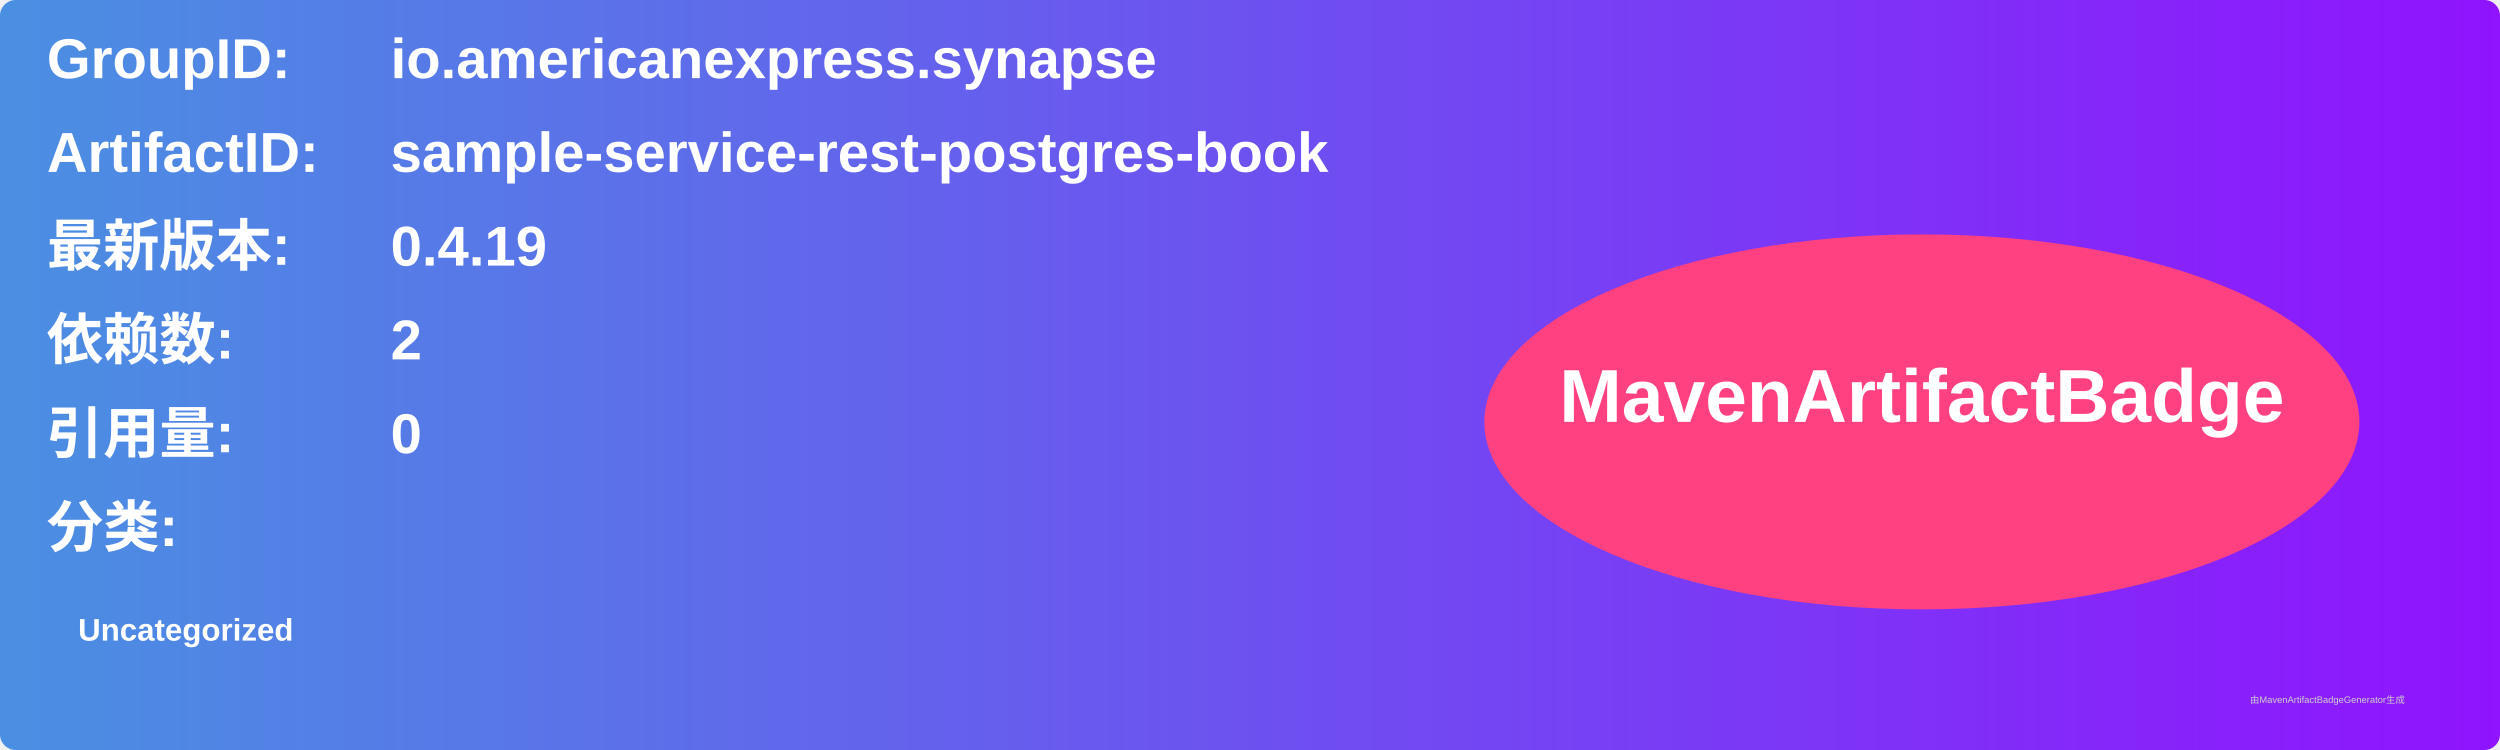
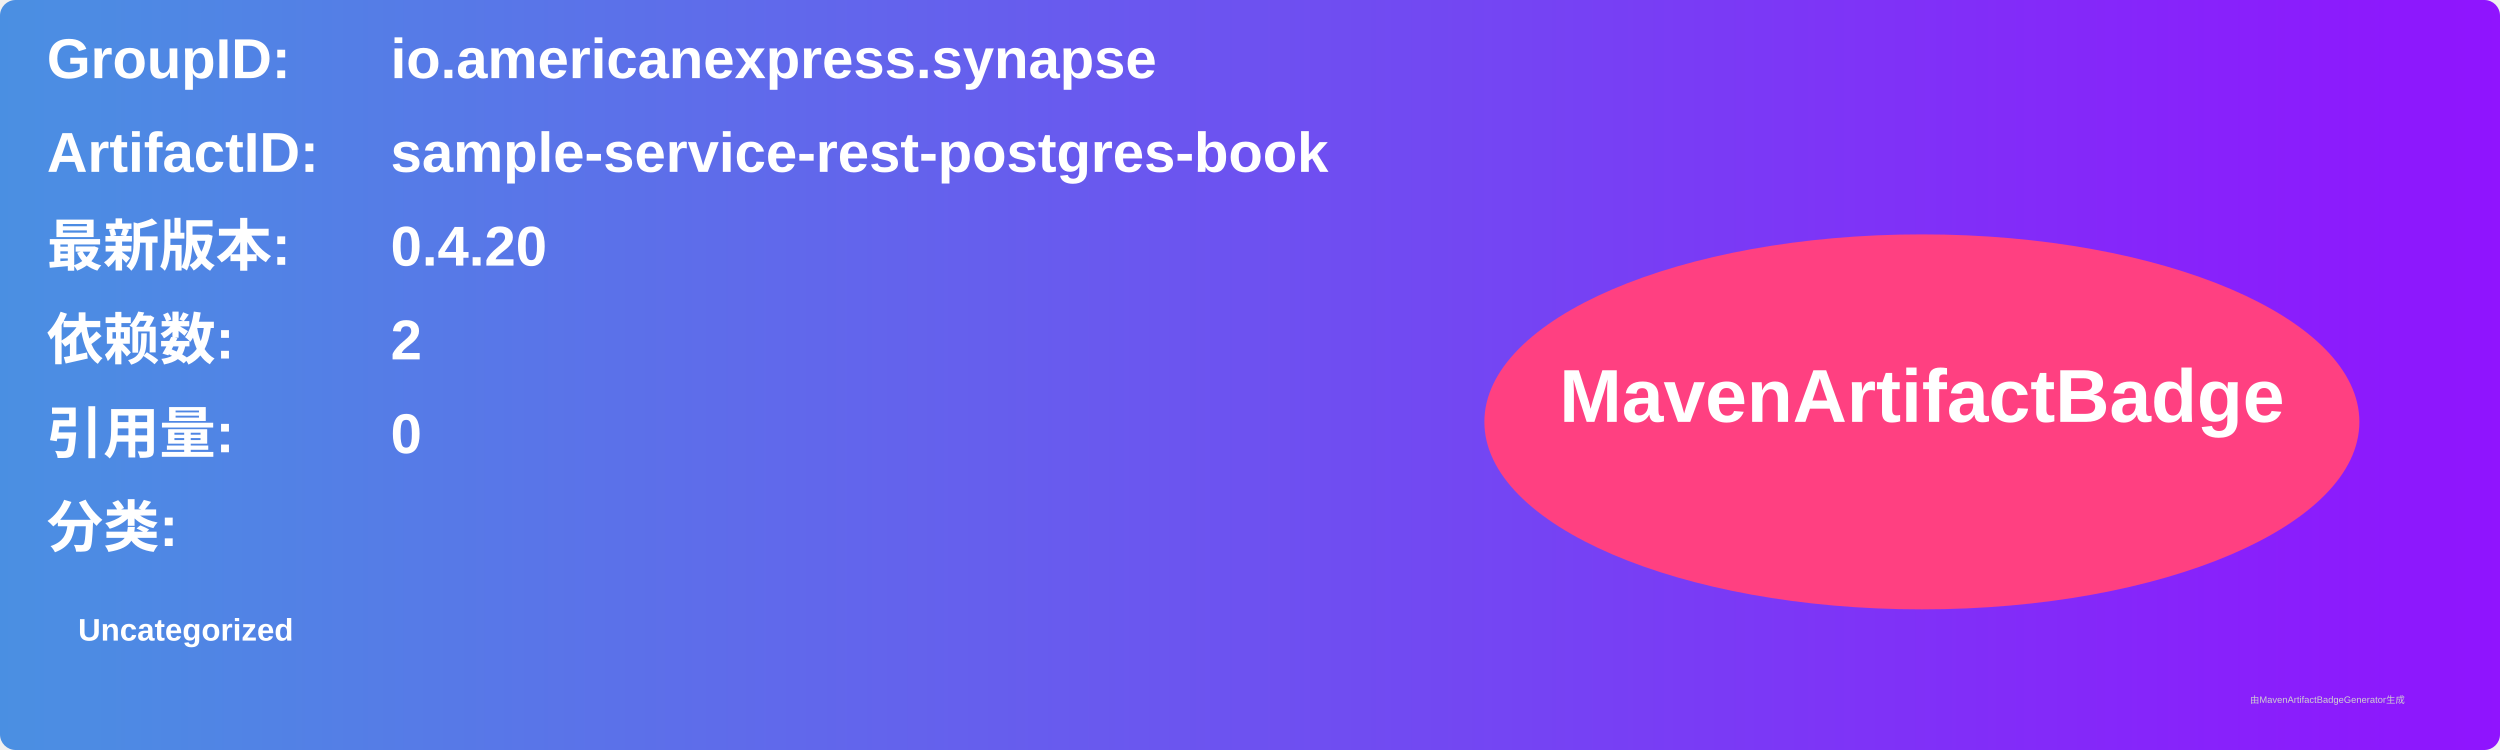
<svg xmlns="http://www.w3.org/2000/svg" width="800" height="240" viewBox="0 0 800 240">
  <linearGradient id="grad" x1="0%" y1="0%" x2="100%" y2="0%">
    <stop offset="0%" stop-color="#4a90e2" />
    <stop offset="100%" stop-color="#9013fe" />
  </linearGradient>
  <rect width="100%" height="100%" rx="5" ry="5" fill="url(#grad)" />
  <g transform="translate(15, 15)">
    <text x="0" y="10" font-family="Arial" font-size="18" fill="white" font-weight="bold" width="260">GroupID:</text>
    <text x="110" y="10" font-family="Arial" font-size="18" fill="white" font-weight="bold" width="460">io.americanexpress.synapse</text>
    <text x="0" y="40" font-family="Arial" font-size="18" fill="white" font-weight="bold" width="260">ArtifactID:</text>
    <text x="110" y="40" font-family="Arial" font-size="18" fill="white" font-weight="bold" width="460">sample-service-rest-postgres-book</text>
    <text x="0" y="70" font-family="Arial" font-size="18" fill="white" font-weight="bold">最新版本:</text>
    <text x="110" y="70" font-family="Arial" font-size="18" fill="white" font-weight="bold">
-       <tspan font-weight="bold">0.4.19</tspan>
+       <tspan font-weight="bold">0.4.20</tspan>
    </text>
    <text x="0" y="100" font-family="Arial" font-size="18" fill="white" font-weight="bold">依赖数: </text>
    <text x="110" y="100" font-family="Arial" font-size="18" fill="white">
      <tspan font-weight="bold">2</tspan>
    </text>
    <text x="0" y="130" font-family="Arial" font-size="18" fill="white" font-weight="bold">引用量: </text>
    <text x="110" y="130" font-family="Arial" font-size="18" fill="white">
      <tspan font-weight="bold">0</tspan>
    </text>
    <text x="0" y="160" font-family="Arial" font-size="18" fill="white" font-weight="bold">分类:</text>
    <text x="10" y="190" font-family="Arial" font-size="10" fill="white">
      <tspan font-weight="bold">Uncategorized</tspan>
    </text>
    <ellipse cx="600" cy="120" rx="140" ry="60" fill="#ff4081" />
    <text x="600" y="120" text-anchor="middle" font-family="Arial" font-size="24" fill="white" font-weight="bold">MavenArtifactBadge</text>
  </g>
  <text x="720" y="225" font-family="Arial" font-size="3" fill="#d0d0d0">由MavenArtifactBadgeGenerator生成</text>
</svg>
